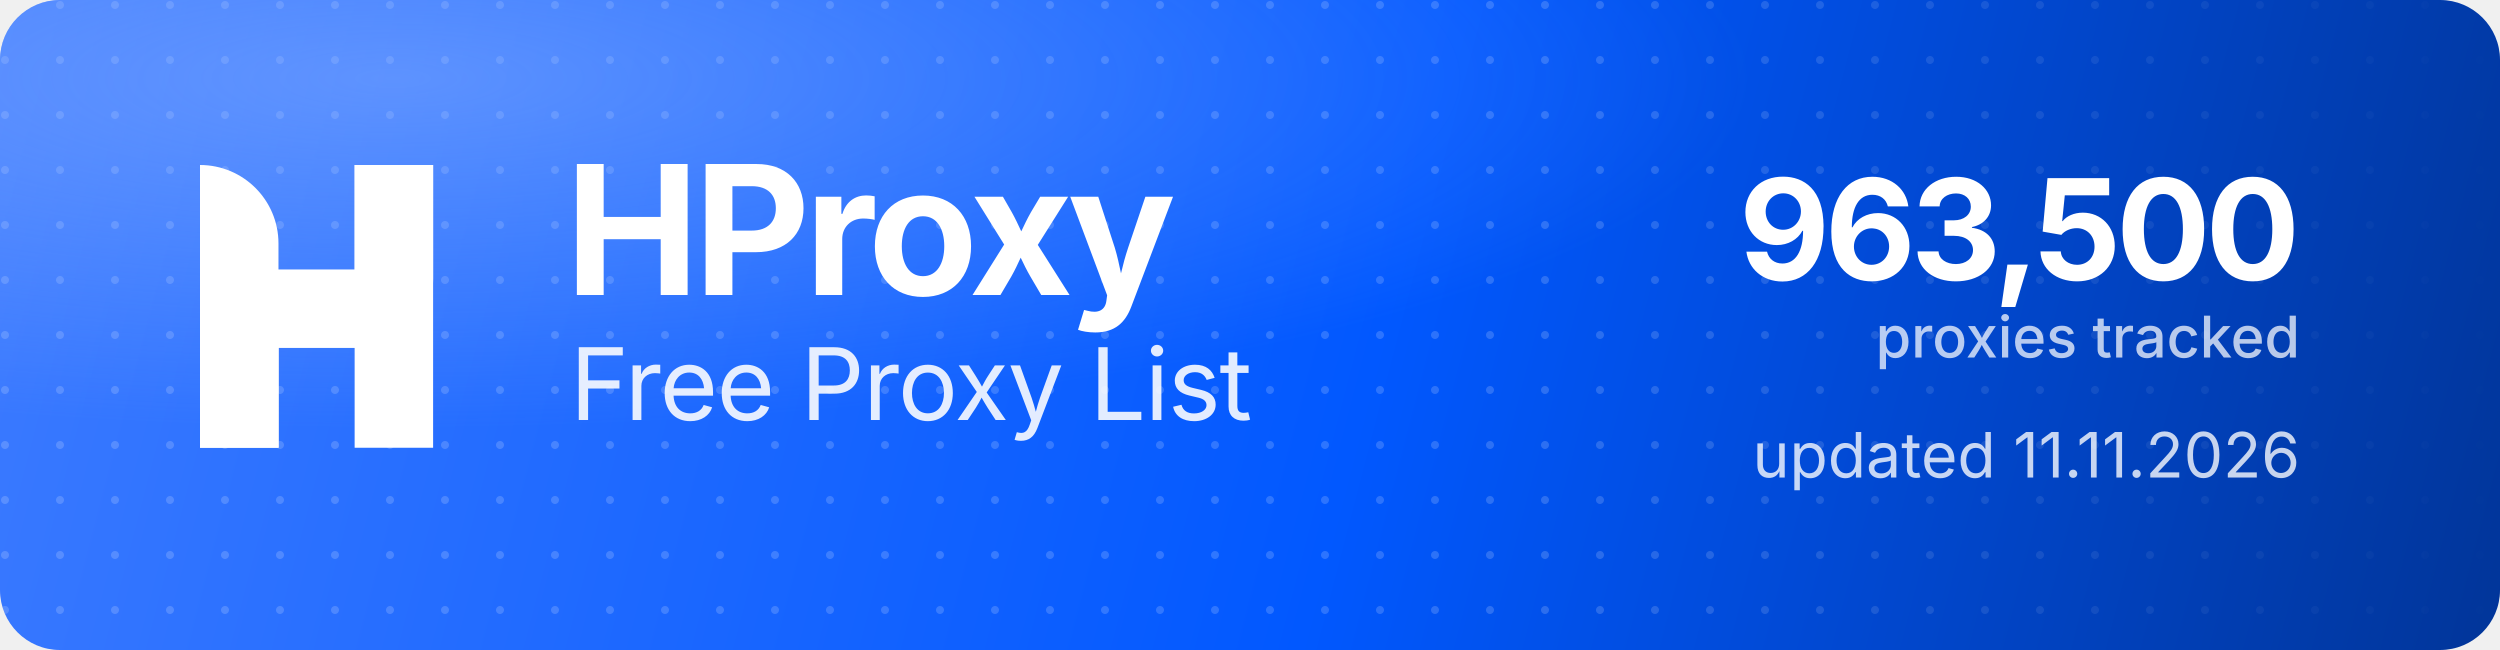
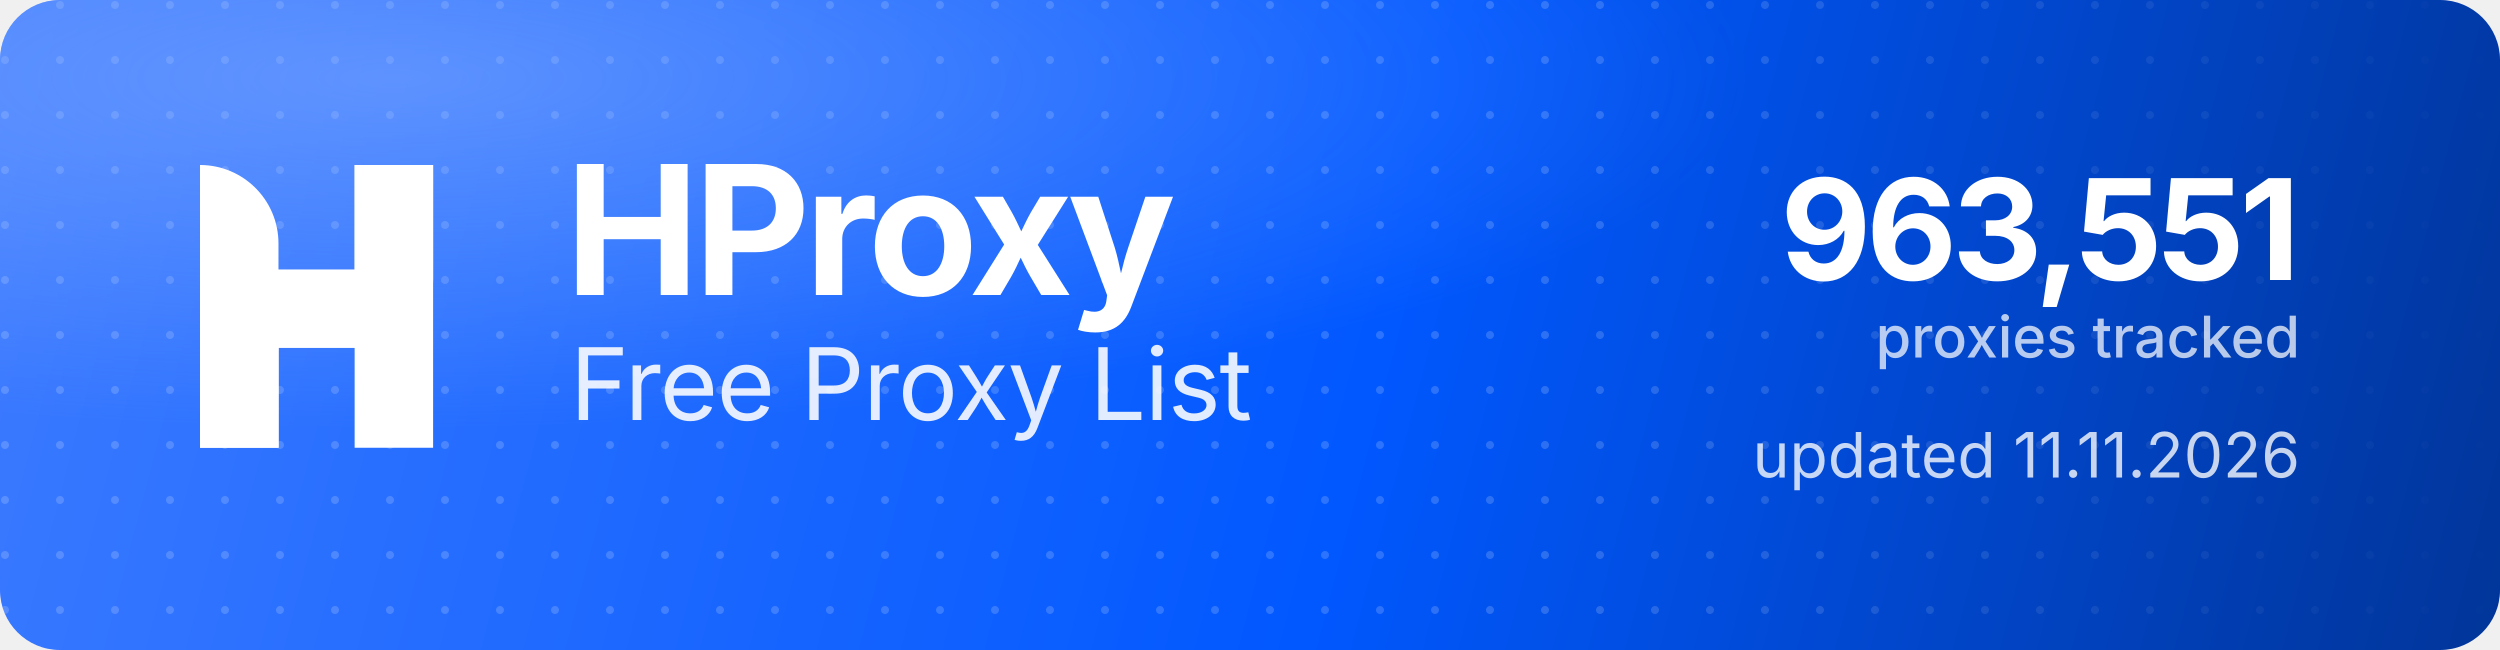
<svg xmlns="http://www.w3.org/2000/svg" width="1000" height="260" viewBox="0 0 1000 260" role="img" aria-label="HProxy Free Proxy List">
  <defs>
    <linearGradient id="hp-bg" x1="0" y1="0" x2="1000" y2="260" gradientUnits="userSpaceOnUse">
      <stop offset="0" stop-color="#3D7BFF" />
      <stop offset="0.55" stop-color="#0158FF" />
      <stop offset="1" stop-color="#013599" />
    </linearGradient>
    <radialGradient id="hp-glow" cx="0.16" cy="0.12" r="0.9">
      <stop offset="0" stop-color="#8FB4FF" stop-opacity="0.5" />
      <stop offset="0.6" stop-color="#8FB4FF" stop-opacity="0" />
    </radialGradient>
    <pattern id="hp-dots" width="22" height="22" patternUnits="userSpaceOnUse">
      <circle cx="2" cy="2" r="1.6" fill="#FFFFFF" fill-opacity="0.17" />
    </pattern>
    <linearGradient id="hp-dot-fade" x1="0" y1="0" x2="1000" y2="0" gradientUnits="userSpaceOnUse">
      <stop offset="0" stop-color="#FFFFFF" stop-opacity="1" />
      <stop offset="0.62" stop-color="#FFFFFF" stop-opacity="1" />
      <stop offset="1" stop-color="#FFFFFF" stop-opacity="0" />
    </linearGradient>
    <mask id="hp-dot-mask">
      <rect width="1000" height="260" fill="url(#hp-dot-fade)" />
    </mask>
  </defs>
  <rect width="1000" height="260" rx="24" fill="url(#hp-bg)" />
  <rect width="1000" height="260" rx="24" fill="url(#hp-dots)" mask="url(#hp-dot-mask)" />
  <rect width="1000" height="260" rx="24" fill="url(#hp-glow)" />
  <g transform="translate(80,66) scale(4.35)" fill="#FFFFFF">
    <path d="M0 0V0C3.985 0 7.216 3.231 7.216 7.216V26H0V0Z" />
    <rect x="14.219" width="7.216" height="26" />
    <path d="M7.235 26H0V15.971C0 12.455 2.851 9.604 6.367 9.604H14.22V0H21.437V10.453C21.437 13.97 18.586 16.82 15.069 16.82H7.235V26Z" />
  </g>
  <text x="226" y="118" font-family="'Geist','Inter','Segoe UI',system-ui,-apple-system,Helvetica,Arial,sans-serif" font-size="72" font-weight="700" letter-spacing="-2.3" fill="#FFFFFF">HProxy</text>
  <text x="228" y="168" font-family="'Geist','Inter','Segoe UI',system-ui,-apple-system,Helvetica,Arial,sans-serif" font-size="40" font-weight="400" letter-spacing="-0.5" fill="#FFFFFF" fill-opacity="0.88">Free Proxy List</text>
-   <text x="920" y="112" text-anchor="end" font-family="'Geist','Inter','Segoe UI',system-ui,-apple-system,Helvetica,Arial,sans-serif" font-size="56" font-weight="700" letter-spacing="-2" fill="#FFFFFF">963,500</text>
+   <text x="920" y="112" text-anchor="end" font-family="'Geist','Inter','Segoe UI',system-ui,-apple-system,Helvetica,Arial,sans-serif" font-size="56" font-weight="700" letter-spacing="-2" fill="#FFFFFF">963,551</text>
  <text x="920" y="143" text-anchor="end" font-family="'Geist','Inter','Segoe UI',system-ui,-apple-system,Helvetica,Arial,sans-serif" font-size="23" font-weight="500" fill="#FFFFFF" fill-opacity="0.72">proxies tracked</text>
  <text x="920" y="191" text-anchor="end" font-family="'Geist','Inter','Segoe UI',system-ui,-apple-system,Helvetica,Arial,sans-serif" font-size="25" font-weight="400" fill="#FFFFFF" fill-opacity="0.78">updated 11.11.2026</text>
</svg>
